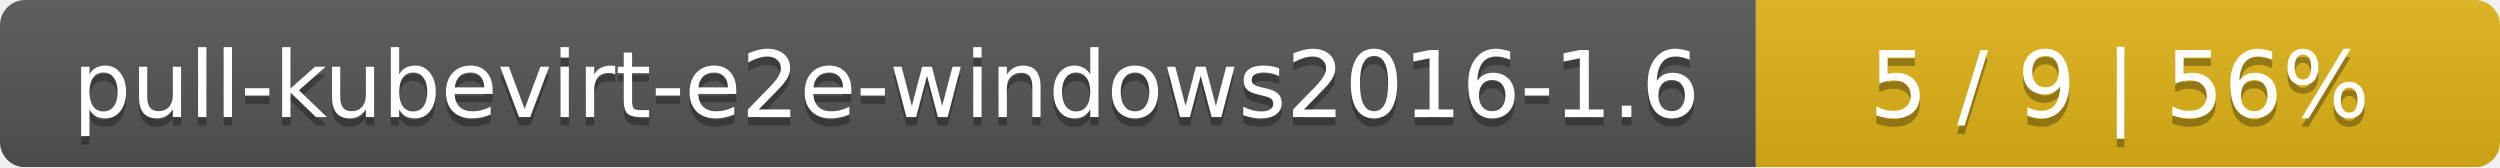
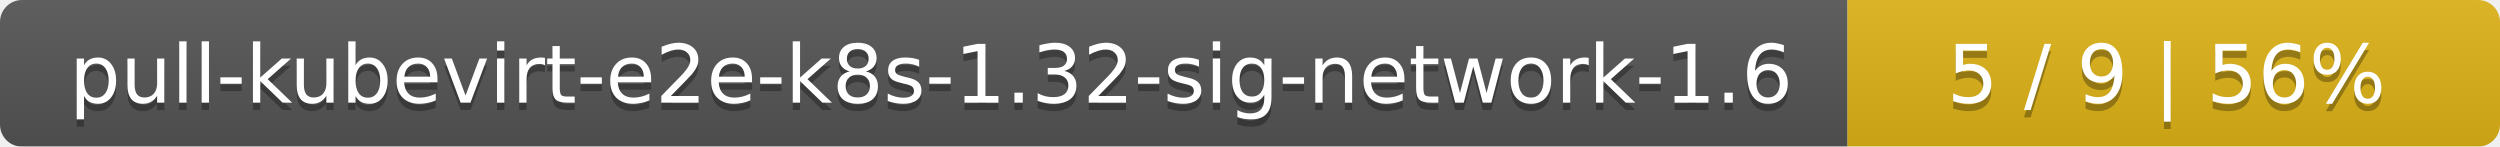
- <svg xmlns="http://www.w3.org/2000/svg" width="299" height="20">
+ <svg xmlns="http://www.w3.org/2000/svg" width="341" height="20">
  <linearGradient id="smooth" x2="0" y2="100%">
    <stop offset="0" stop-color="#bbb" stop-opacity=".1" />
    <stop offset="1" stop-opacity=".1" />
  </linearGradient>
  <mask id="round">
-     <rect width="299" height="20" rx="3" fill="#fff" />
+     <rect width="341" height="20" rx="3" fill="#fff" />
  </mask>
  <g mask="url(#round)">
-     <rect width="210" height="20" fill="#555" />
-     <rect x="210" width="89" height="20" fill="#dfb317" />
-     <rect width="299" height="20" fill="url(#smooth)" />
+     <rect width="252" height="20" fill="#555" />
+     <rect x="252" width="89" height="20" fill="#dfb317" />
+     <rect width="341" height="20" fill="url(#smooth)" />
  </g>
  <g fill="#fff" text-anchor="middle" font-family="DejaVu Sans,Verdana,Geneva,sans-serif" font-size="11">
-     <text x="106" y="15" fill="#010101" fill-opacity=".3">pull-kubevirt-e2e-windows2016-1.6</text>
-     <text x="106" y="14">pull-kubevirt-e2e-windows2016-1.6</text>
-     <text x="253.5" y="15" fill="#010101" fill-opacity=".3">5 / 9    |    56%</text>
-     <text x="253.5" y="14">5 / 9    |    56%</text>
+     <text x="127" y="15" fill="#010101" fill-opacity=".3">pull-kubevirt-e2e-k8s-1.32-sig-network-1.6</text>
+     <text x="127" y="14">pull-kubevirt-e2e-k8s-1.32-sig-network-1.6</text>
+     <text x="295.5" y="15" fill="#010101" fill-opacity=".3">5 / 9    |    56%</text>
+     <text x="295.5" y="14">5 / 9    |    56%</text>
  </g>
</svg>
